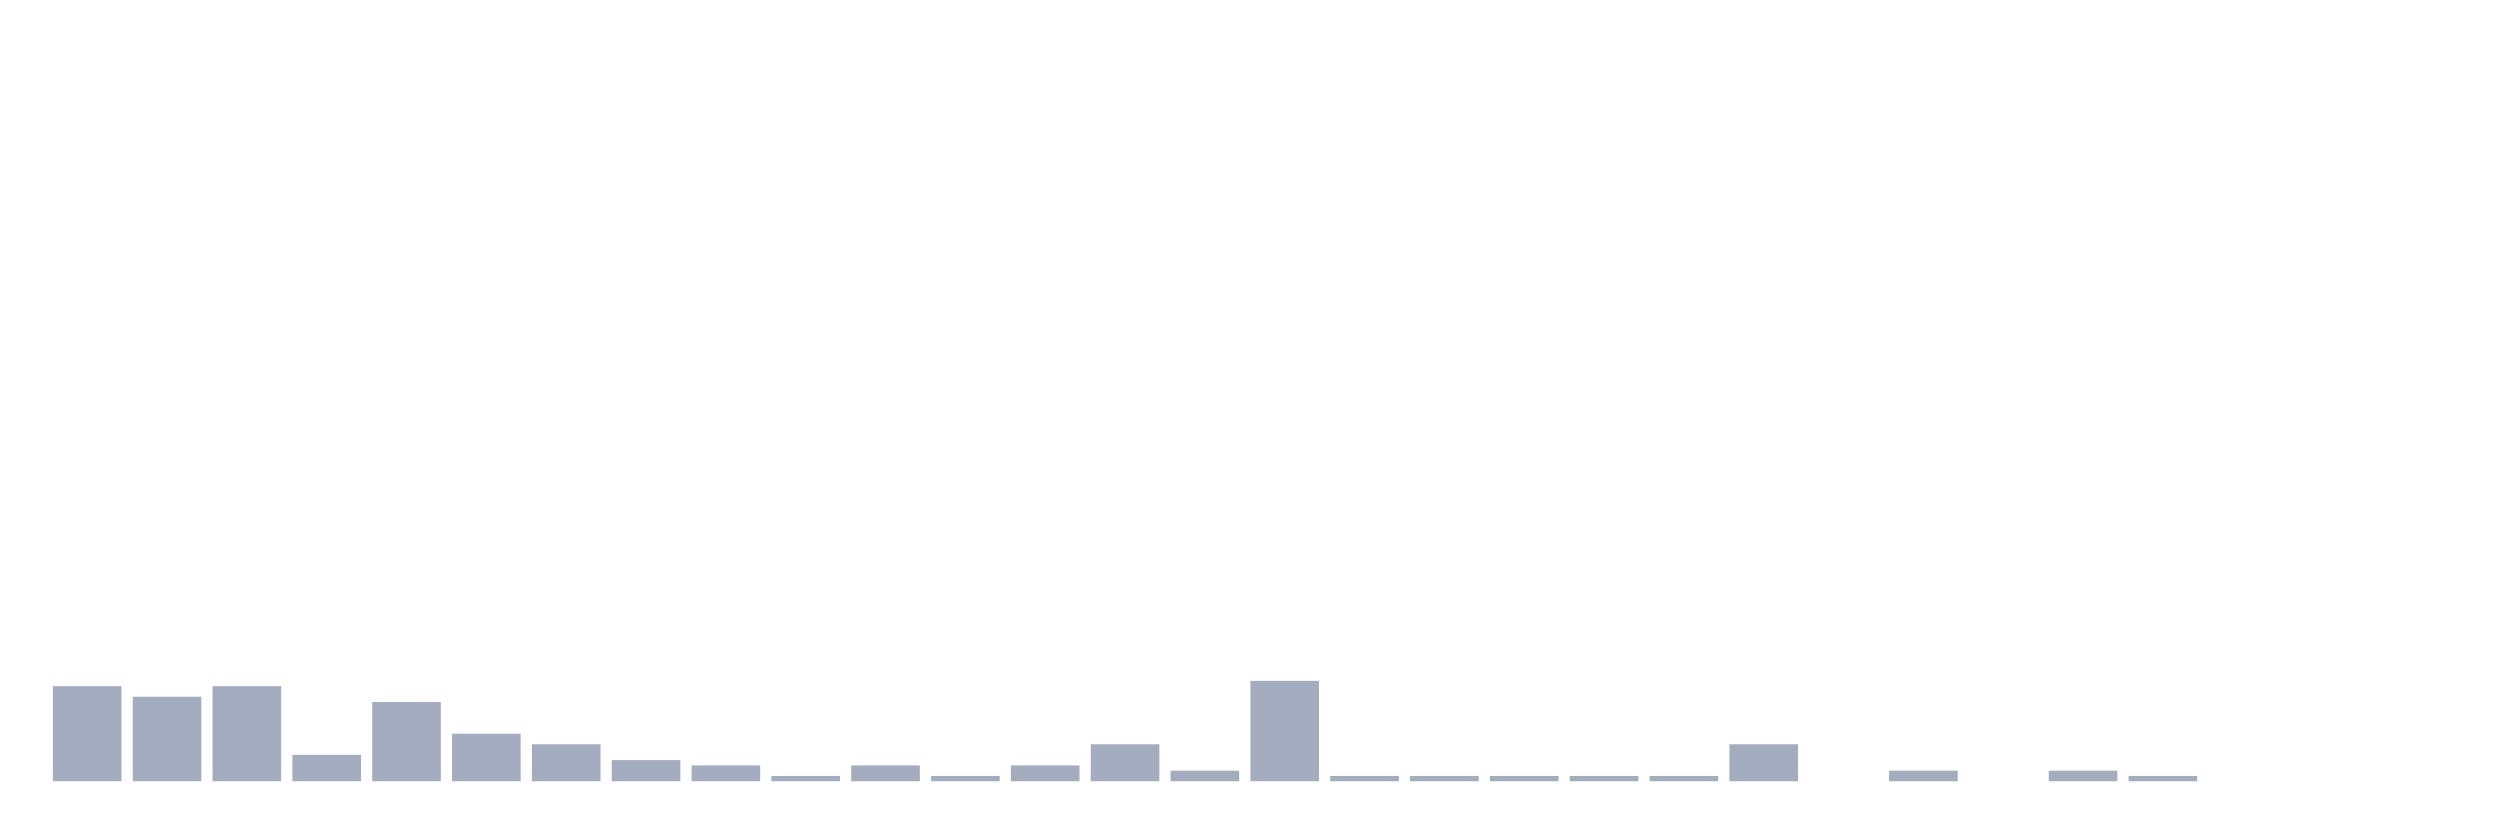
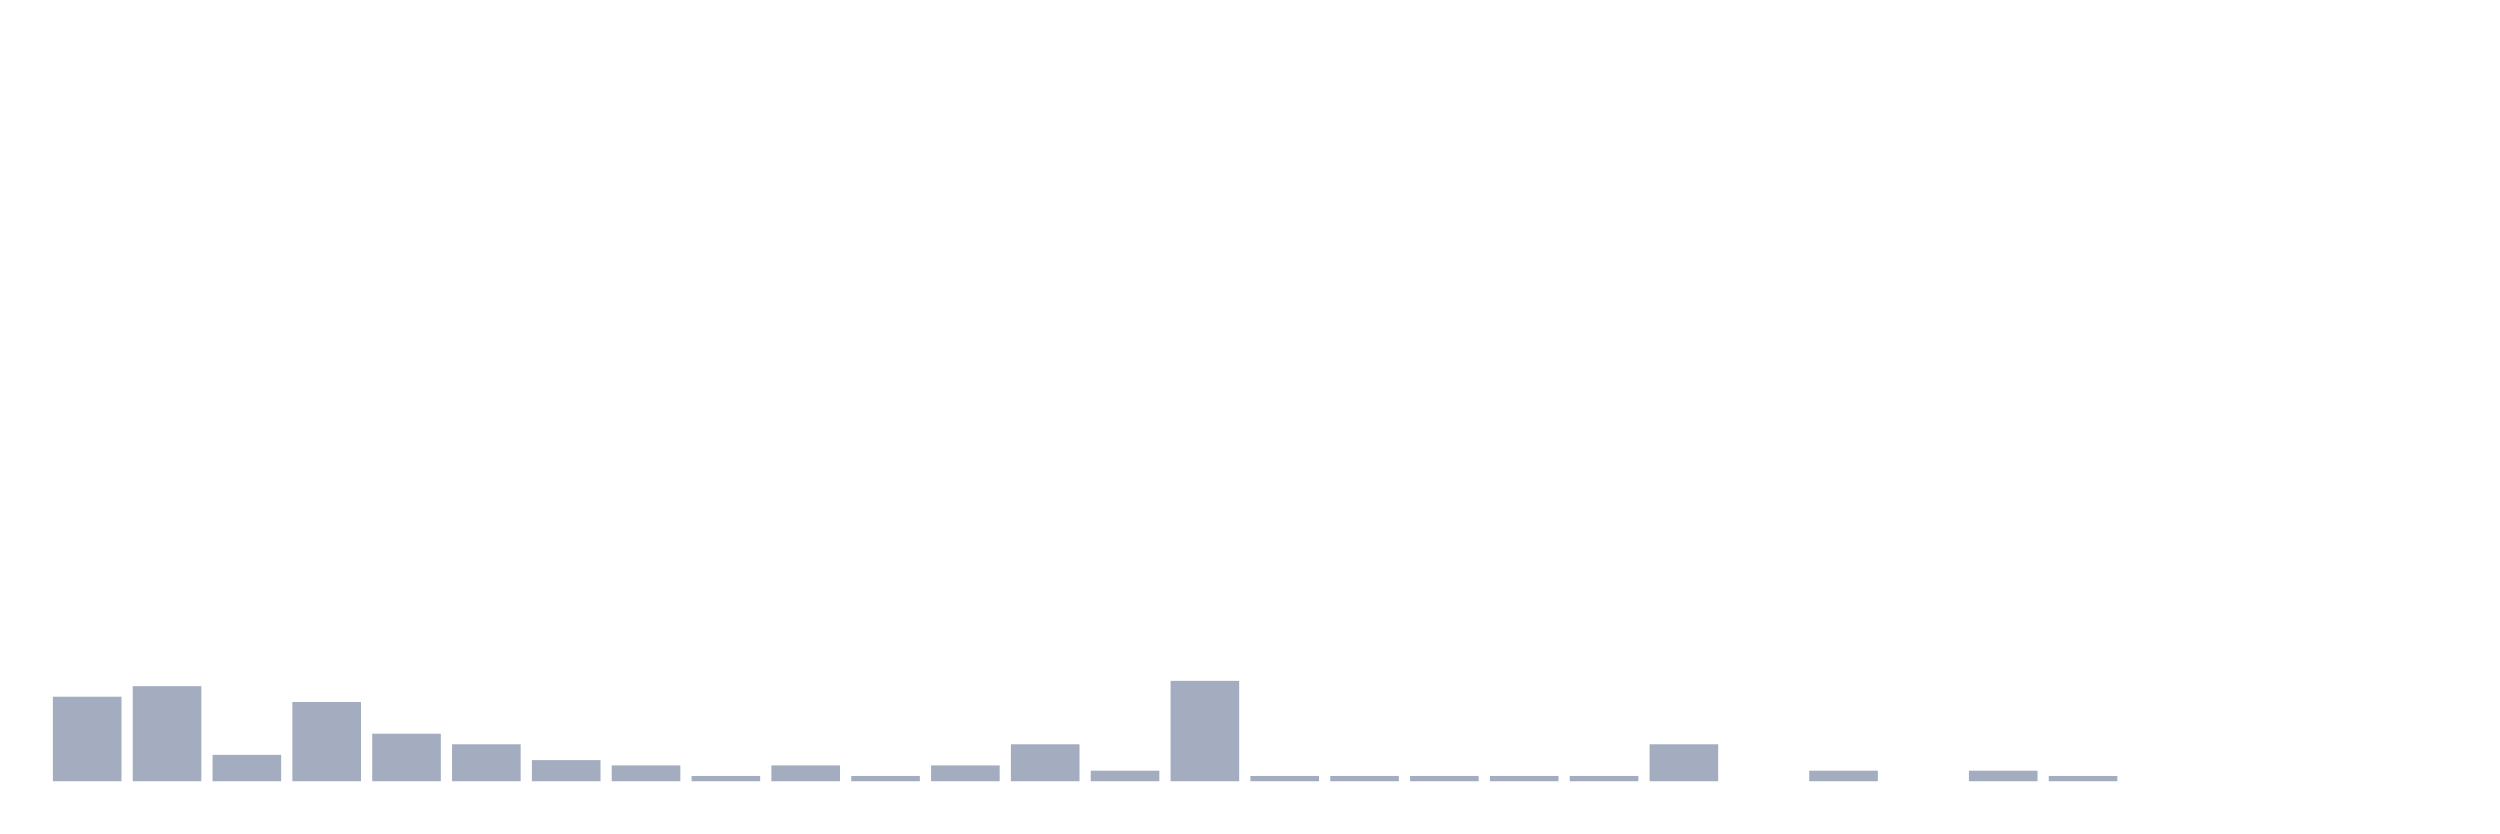
<svg xmlns="http://www.w3.org/2000/svg" viewBox="0 0 480 160">
  <g transform="translate(10,10)">
-     <rect class="bar" x="0.153" width="13.175" y="121.739" height="18.261" fill="rgb(164,173,192)" />
-     <rect class="bar" x="15.482" width="13.175" y="123.768" height="16.232" fill="rgb(164,173,192)" />
-     <rect class="bar" x="30.81" width="13.175" y="121.739" height="18.261" fill="rgb(164,173,192)" />
-     <rect class="bar" x="46.138" width="13.175" y="134.928" height="5.072" fill="rgb(164,173,192)" />
-     <rect class="bar" x="61.466" width="13.175" y="124.783" height="15.217" fill="rgb(164,173,192)" />
-     <rect class="bar" x="76.794" width="13.175" y="130.87" height="9.13" fill="rgb(164,173,192)" />
-     <rect class="bar" x="92.123" width="13.175" y="132.899" height="7.101" fill="rgb(164,173,192)" />
-     <rect class="bar" x="107.451" width="13.175" y="135.942" height="4.058" fill="rgb(164,173,192)" />
-     <rect class="bar" x="122.779" width="13.175" y="136.957" height="3.043" fill="rgb(164,173,192)" />
-     <rect class="bar" x="138.107" width="13.175" y="138.986" height="1.014" fill="rgb(164,173,192)" />
-     <rect class="bar" x="153.436" width="13.175" y="136.957" height="3.043" fill="rgb(164,173,192)" />
-     <rect class="bar" x="168.764" width="13.175" y="138.986" height="1.014" fill="rgb(164,173,192)" />
-     <rect class="bar" x="184.092" width="13.175" y="136.957" height="3.043" fill="rgb(164,173,192)" />
-     <rect class="bar" x="199.42" width="13.175" y="132.899" height="7.101" fill="rgb(164,173,192)" />
-     <rect class="bar" x="214.748" width="13.175" y="137.971" height="2.029" fill="rgb(164,173,192)" />
-     <rect class="bar" x="230.077" width="13.175" y="120.725" height="19.275" fill="rgb(164,173,192)" />
+     <rect class="bar" x="0.153" width="13.175" y="123.768" height="16.232" fill="rgb(164,173,192)" />
+     <rect class="bar" x="15.482" width="13.175" y="121.739" height="18.261" fill="rgb(164,173,192)" />
+     <rect class="bar" x="30.81" width="13.175" y="134.928" height="5.072" fill="rgb(164,173,192)" />
+     <rect class="bar" x="46.138" width="13.175" y="124.783" height="15.217" fill="rgb(164,173,192)" />
+     <rect class="bar" x="61.466" width="13.175" y="130.87" height="9.13" fill="rgb(164,173,192)" />
+     <rect class="bar" x="76.794" width="13.175" y="132.899" height="7.101" fill="rgb(164,173,192)" />
+     <rect class="bar" x="92.123" width="13.175" y="135.942" height="4.058" fill="rgb(164,173,192)" />
+     <rect class="bar" x="107.451" width="13.175" y="136.957" height="3.043" fill="rgb(164,173,192)" />
+     <rect class="bar" x="122.779" width="13.175" y="138.986" height="1.014" fill="rgb(164,173,192)" />
+     <rect class="bar" x="138.107" width="13.175" y="136.957" height="3.043" fill="rgb(164,173,192)" />
+     <rect class="bar" x="153.436" width="13.175" y="138.986" height="1.014" fill="rgb(164,173,192)" />
+     <rect class="bar" x="168.764" width="13.175" y="136.957" height="3.043" fill="rgb(164,173,192)" />
+     <rect class="bar" x="184.092" width="13.175" y="132.899" height="7.101" fill="rgb(164,173,192)" />
+     <rect class="bar" x="199.42" width="13.175" y="137.971" height="2.029" fill="rgb(164,173,192)" />
+     <rect class="bar" x="214.748" width="13.175" y="120.725" height="19.275" fill="rgb(164,173,192)" />
+     <rect class="bar" x="230.077" width="13.175" y="138.986" height="1.014" fill="rgb(164,173,192)" />
    <rect class="bar" x="245.405" width="13.175" y="138.986" height="1.014" fill="rgb(164,173,192)" />
    <rect class="bar" x="260.733" width="13.175" y="138.986" height="1.014" fill="rgb(164,173,192)" />
    <rect class="bar" x="276.061" width="13.175" y="138.986" height="1.014" fill="rgb(164,173,192)" />
    <rect class="bar" x="291.39" width="13.175" y="138.986" height="1.014" fill="rgb(164,173,192)" />
-     <rect class="bar" x="306.718" width="13.175" y="138.986" height="1.014" fill="rgb(164,173,192)" />
-     <rect class="bar" x="322.046" width="13.175" y="132.899" height="7.101" fill="rgb(164,173,192)" />
-     <rect class="bar" x="337.374" width="13.175" y="140" height="0" fill="rgb(164,173,192)" />
-     <rect class="bar" x="352.702" width="13.175" y="137.971" height="2.029" fill="rgb(164,173,192)" />
-     <rect class="bar" x="368.031" width="13.175" y="140" height="0" fill="rgb(164,173,192)" />
-     <rect class="bar" x="383.359" width="13.175" y="137.971" height="2.029" fill="rgb(164,173,192)" />
-     <rect class="bar" x="398.687" width="13.175" y="138.986" height="1.014" fill="rgb(164,173,192)" />
+     <rect class="bar" x="306.718" width="13.175" y="132.899" height="7.101" fill="rgb(164,173,192)" />
+     <rect class="bar" x="322.046" width="13.175" y="140" height="0" fill="rgb(164,173,192)" />
+     <rect class="bar" x="337.374" width="13.175" y="137.971" height="2.029" fill="rgb(164,173,192)" />
+     <rect class="bar" x="352.702" width="13.175" y="140" height="0" fill="rgb(164,173,192)" />
+     <rect class="bar" x="368.031" width="13.175" y="137.971" height="2.029" fill="rgb(164,173,192)" />
+     <rect class="bar" x="383.359" width="13.175" y="138.986" height="1.014" fill="rgb(164,173,192)" />
+     <rect class="bar" x="398.687" width="13.175" y="140" height="0" fill="rgb(164,173,192)" />
    <rect class="bar" x="414.015" width="13.175" y="140" height="0" fill="rgb(164,173,192)" />
    <rect class="bar" x="429.344" width="13.175" y="140" height="0" fill="rgb(164,173,192)" />
    <rect class="bar" x="444.672" width="13.175" y="140" height="0" fill="rgb(164,173,192)" />
  </g>
</svg>
